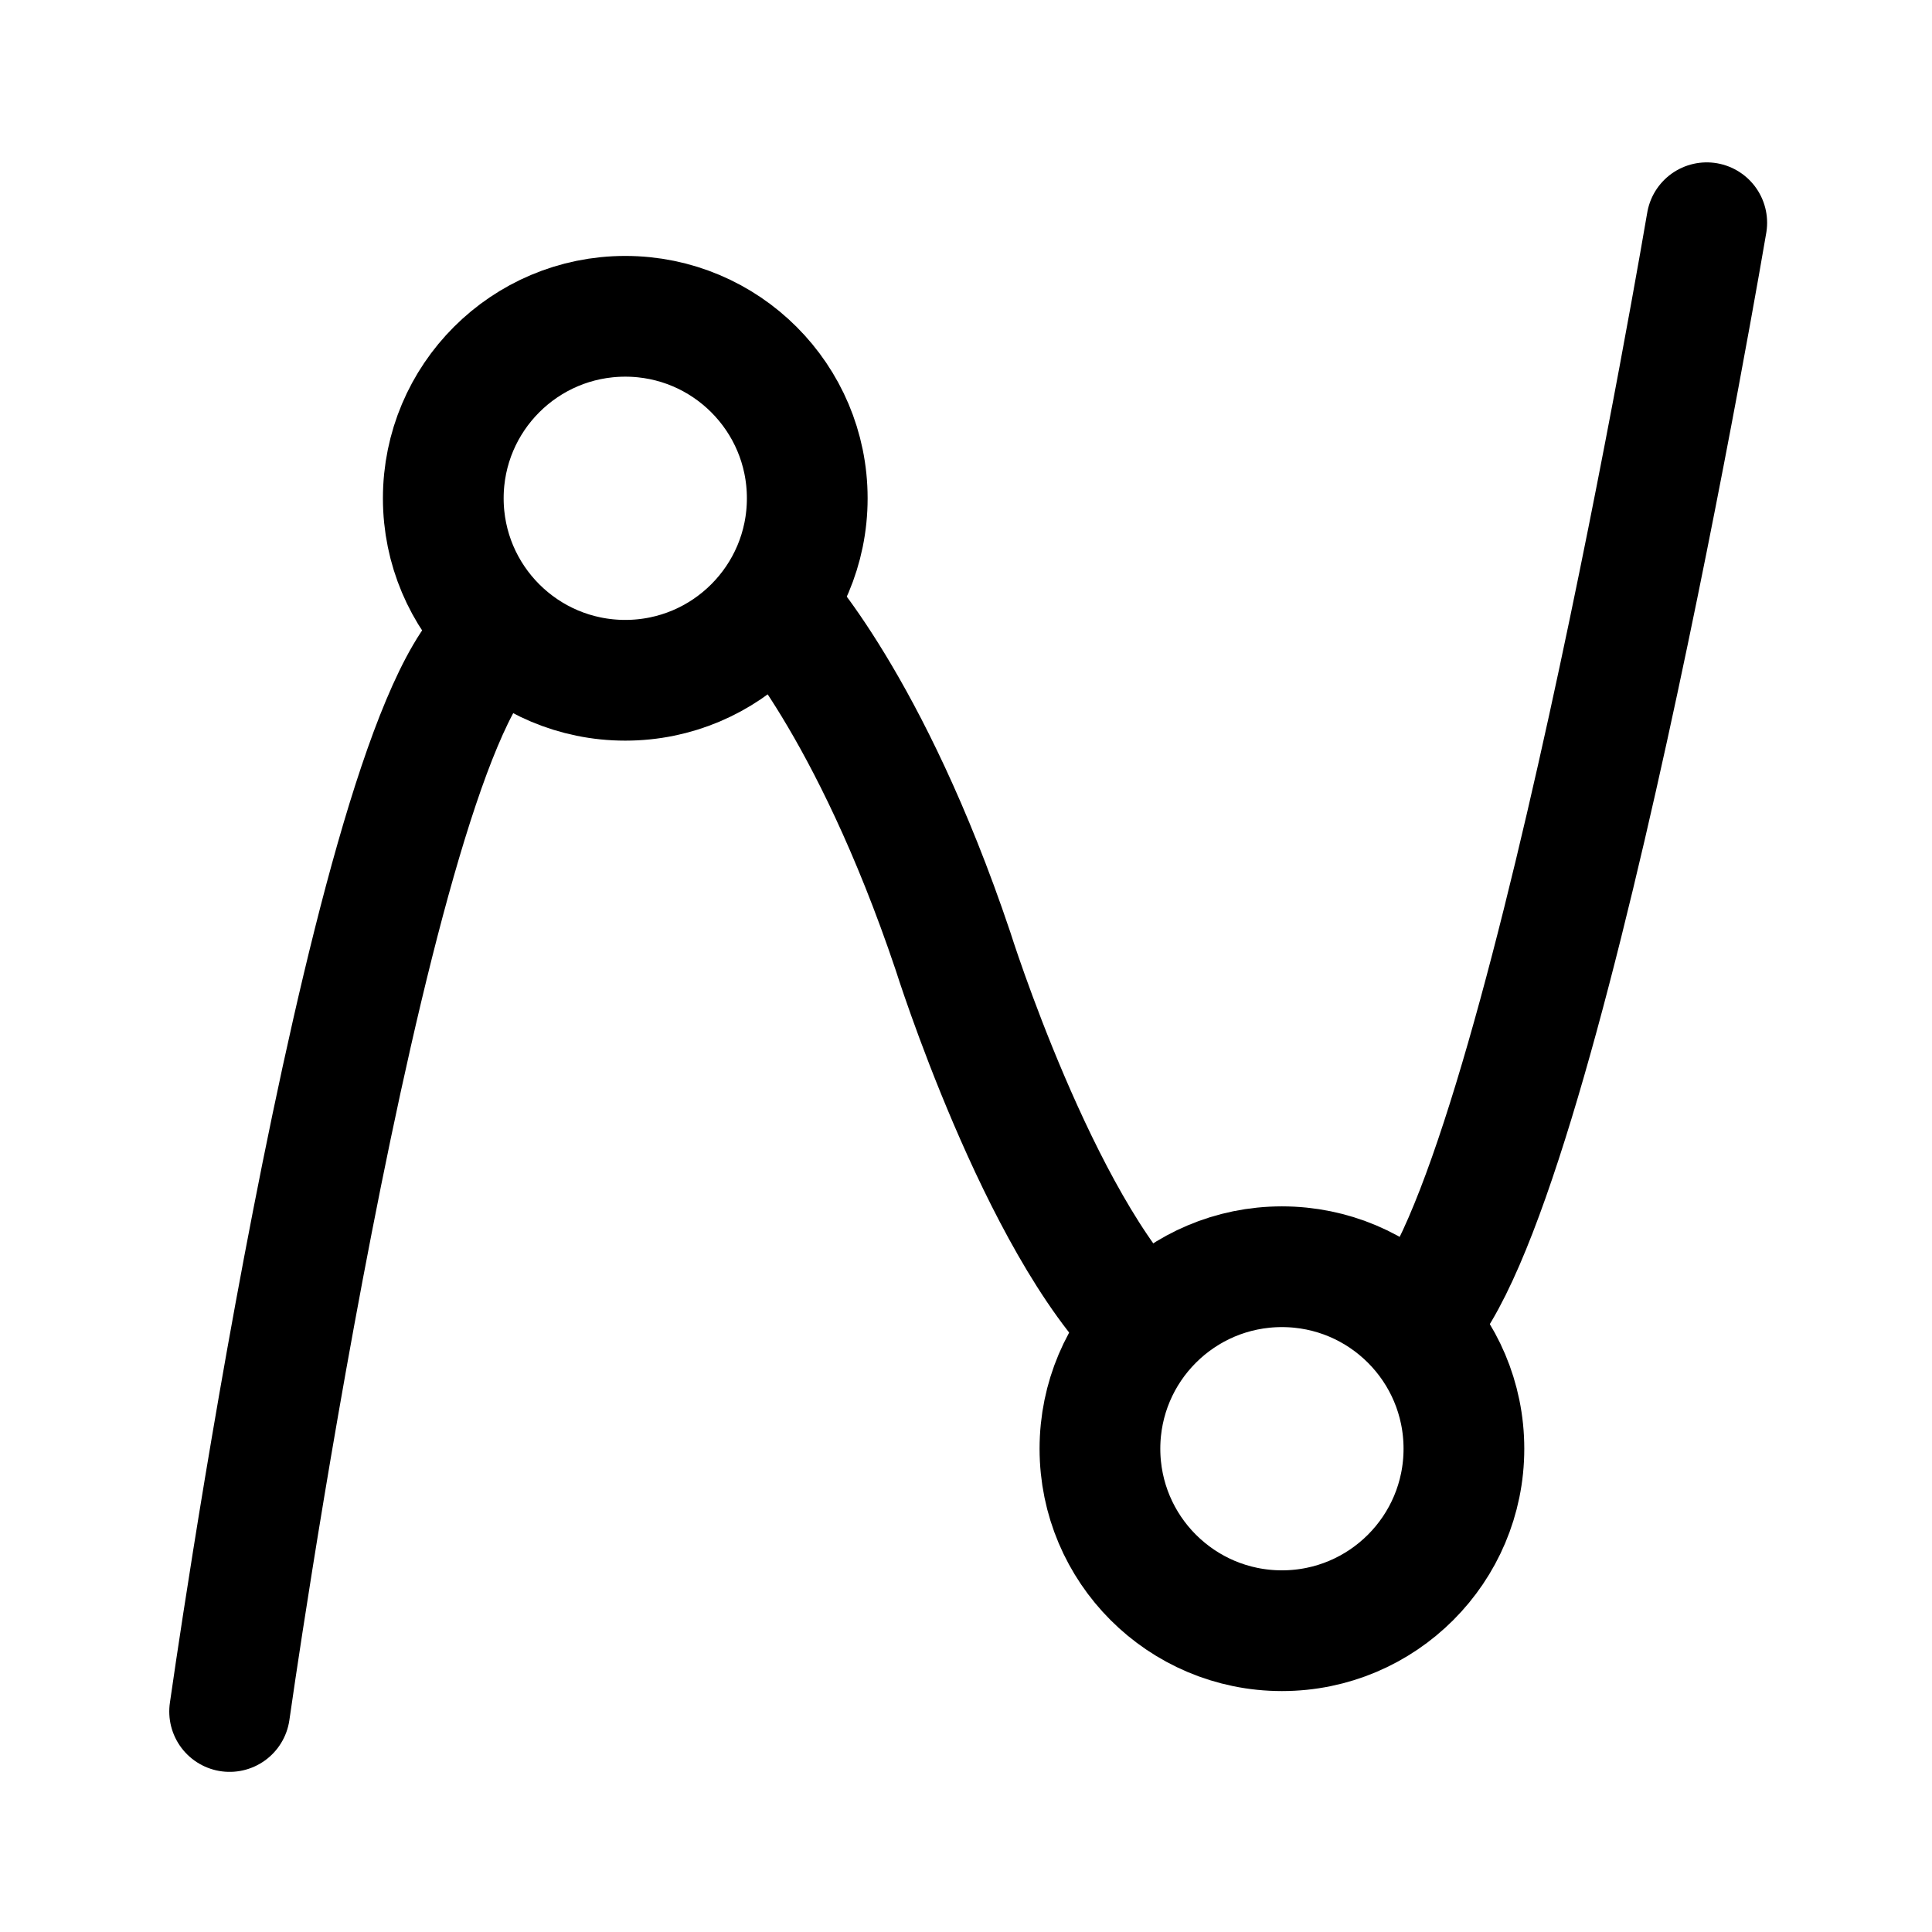
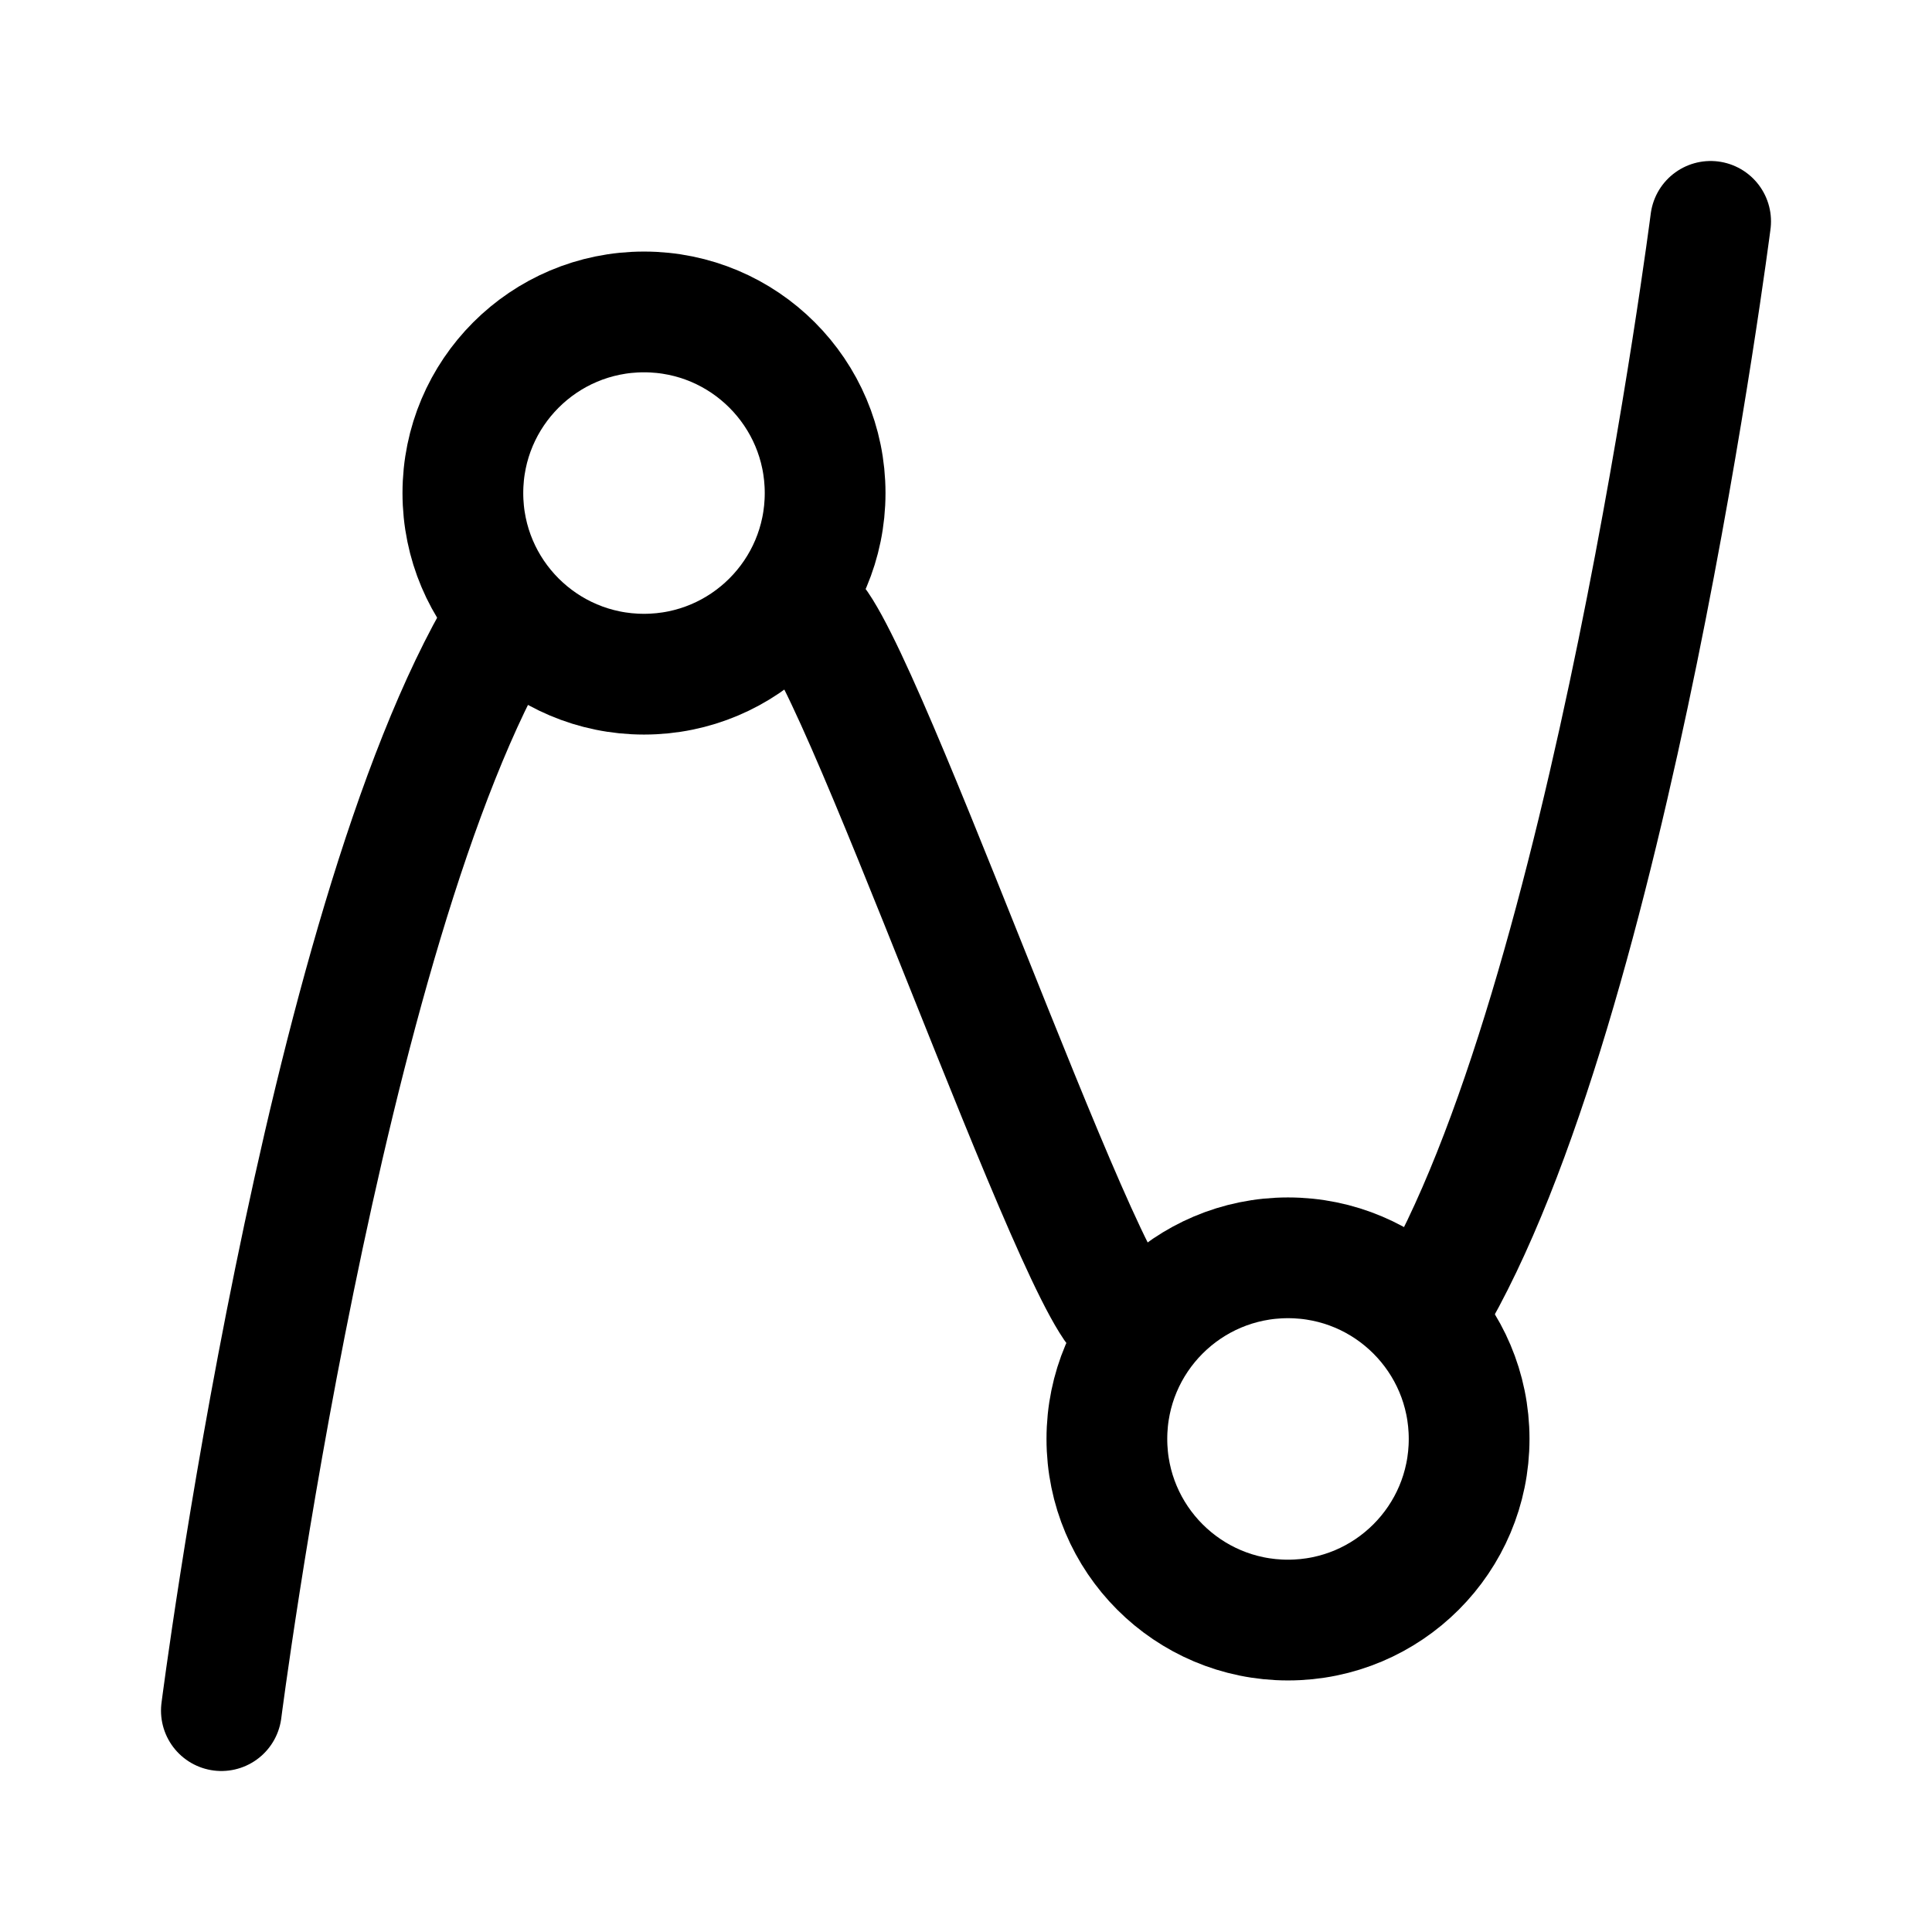
- <svg xmlns="http://www.w3.org/2000/svg" width="192" height="192" viewBox="0 0 50.8 50.8">
-   <g fill="none" stroke="#000" stroke-width="3.008" transform="translate(4.708 -2.427)scale(1.05539)">
-     <circle cx="27.477" cy="38.393" r="4.534" />
-     <circle cx="11.117" cy="14.714" r="4.534" />
-     <path stroke-linecap="round" d="M38.061 7.849s-4.145 24.482-7.254 27.397M1.26 44.94s3.348-23.684 6.457-26.599" />
-     <path d="M14.874 17.37s2.332 2.461 4.404 8.614c0 0 2.138 6.8 4.793 9.392" />
-   </g>
+ <svg xmlns="http://www.w3.org/2000/svg" width="192" height="192" fill="none">
+   <path d="M50 62C32 92 22 170 22 170M80 61c4 0 28 70 32 70m30-1c18-30 28-108 28-108" stroke="#000" stroke-width="12" stroke-linecap="round" stroke-linejoin="round" />
+   <circle cx="64" cy="49" r="18" stroke="#000" stroke-width="12" stroke-linecap="round" stroke-linejoin="round" />
+   <circle cx="128" cy="143" r="18" stroke="#000" stroke-width="12" stroke-linecap="round" stroke-linejoin="round" />
</svg>
